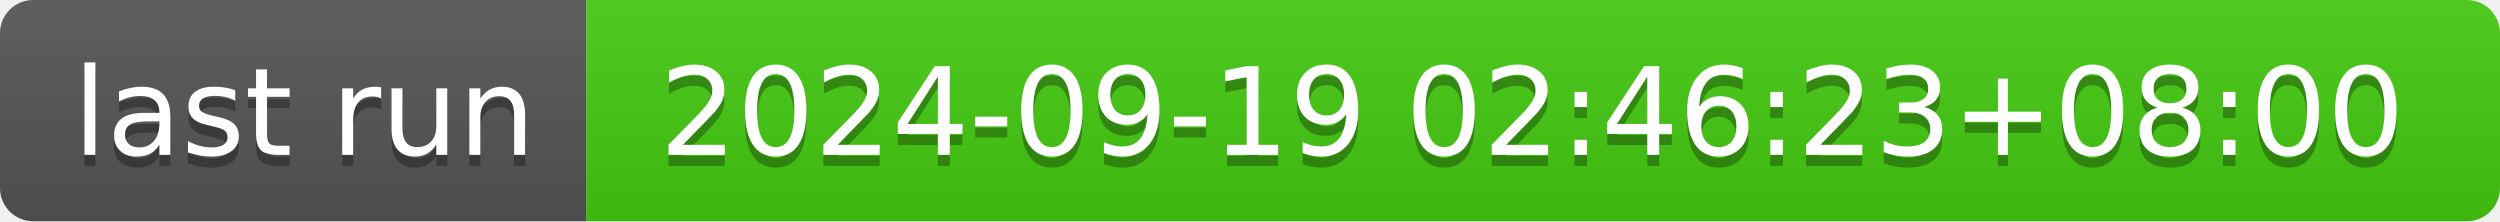
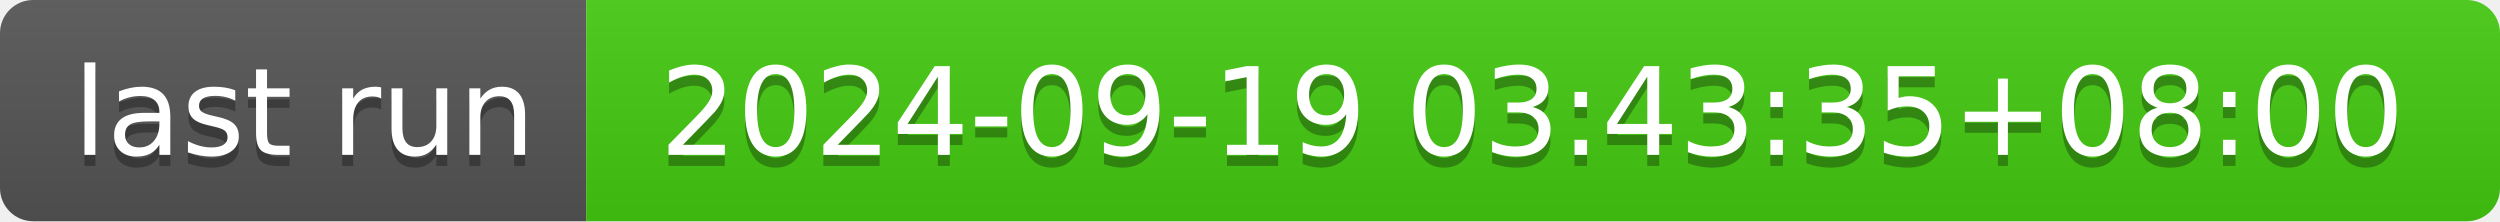
- <svg xmlns="http://www.w3.org/2000/svg" width="226" height="20" role="img" aria-label="last run: 2024-09-19 02:46:23+08:00">
+ <svg xmlns="http://www.w3.org/2000/svg" width="226" height="20" role="img" aria-label="last run: 2024-09-19 03:43:35+08:00">
  <linearGradient id="s" x2="0" y2="100%">
    <stop offset="0" stop-color="#bbb" stop-opacity=".1" />
    <stop offset="1" stop-opacity=".1" />
  </linearGradient>
  <clipPath id="r">
    <rect width="226" height="20" rx="3" fill="#fff" />
  </clipPath>
  <g clip-path="url(#r)">
    <rect width="53" height="20" fill="#555" />
    <rect x="53" width="173" height="20" fill="#4c1" />
    <rect width="226" height="20" fill="url(#s)" />
  </g>
  <g fill="#fff" text-anchor="middle" font-family="Verdana,Geneva,DejaVu Sans,sans-serif" text-rendering="geometricPrecision" font-size="110">
    <text aria-hidden="true" x="275" y="150" fill="#010101" fill-opacity=".3" transform="scale(.1)" textLength="430">last run</text>
    <text x="275" y="140" transform="scale(.1)" fill="#fff" textLength="430">last run</text>
-     <text aria-hidden="true" x="1385" y="150" fill="#010101" fill-opacity=".3" transform="scale(.1)" textLength="1630">2024-09-19 02:46:23+08:00</text>
-     <text x="1385" y="140" transform="scale(.1)" fill="#fff" textLength="1630">2024-09-19 02:46:23+08:00</text>
+     <text aria-hidden="true" x="1385" y="150" fill="#010101" fill-opacity=".3" transform="scale(.1)" textLength="1630">2024-09-19 03:43:35+08:00</text>
+     <text x="1385" y="140" transform="scale(.1)" fill="#fff" textLength="1630">2024-09-19 03:43:35+08:00</text>
  </g>
</svg>
